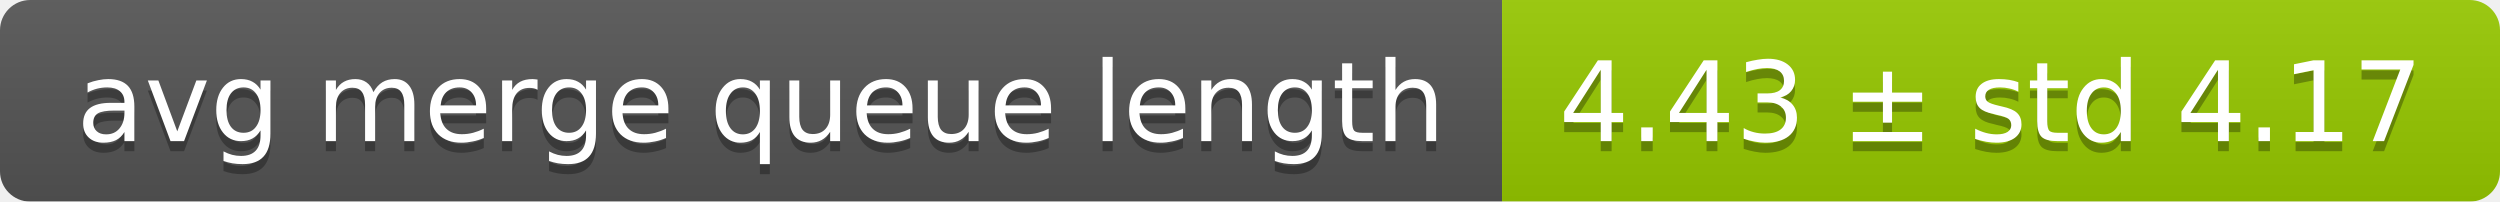
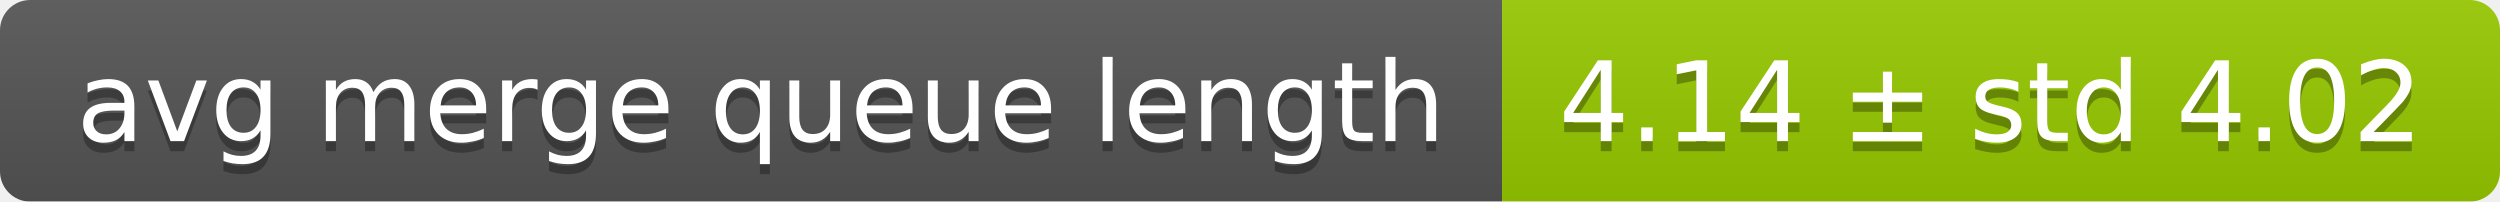
<svg xmlns="http://www.w3.org/2000/svg" width="248" height="20">
  <linearGradient id="smooth" x2="0" y2="100%">
    <stop offset="0" stop-color="#bbb" stop-opacity=".1" />
    <stop offset="1" stop-opacity=".1" />
  </linearGradient>
  <mask id="round">
    <rect width="248" height="20" rx="3" fill="#fff" />
  </mask>
  <g mask="url(#round)">
    <rect width="149" height="20" fill="#555" />
    <rect x="149" width="99" height="20" fill="#97ca00" />
    <rect width="248" height="20" fill="url(#smooth)" />
  </g>
  <g fill="#fff" text-anchor="middle" font-family="DejaVu Sans,Verdana,Geneva,sans-serif" font-size="11">
    <text x="75.5" y="15" fill="#010101" fill-opacity=".3">avg merge queue length</text>
    <text x="75.5" y="14">avg merge queue length</text>
-     <text x="197.5" y="15" fill="#010101" fill-opacity=".3">4.43 ± std 4.17</text>
-     <text x="197.5" y="14">4.43 ± std 4.17</text>
+     <text x="197.5" y="15" fill="#010101" fill-opacity=".3">4.14 ± std 4.02</text>
+     <text x="197.5" y="14">4.14 ± std 4.02</text>
  </g>
</svg>
